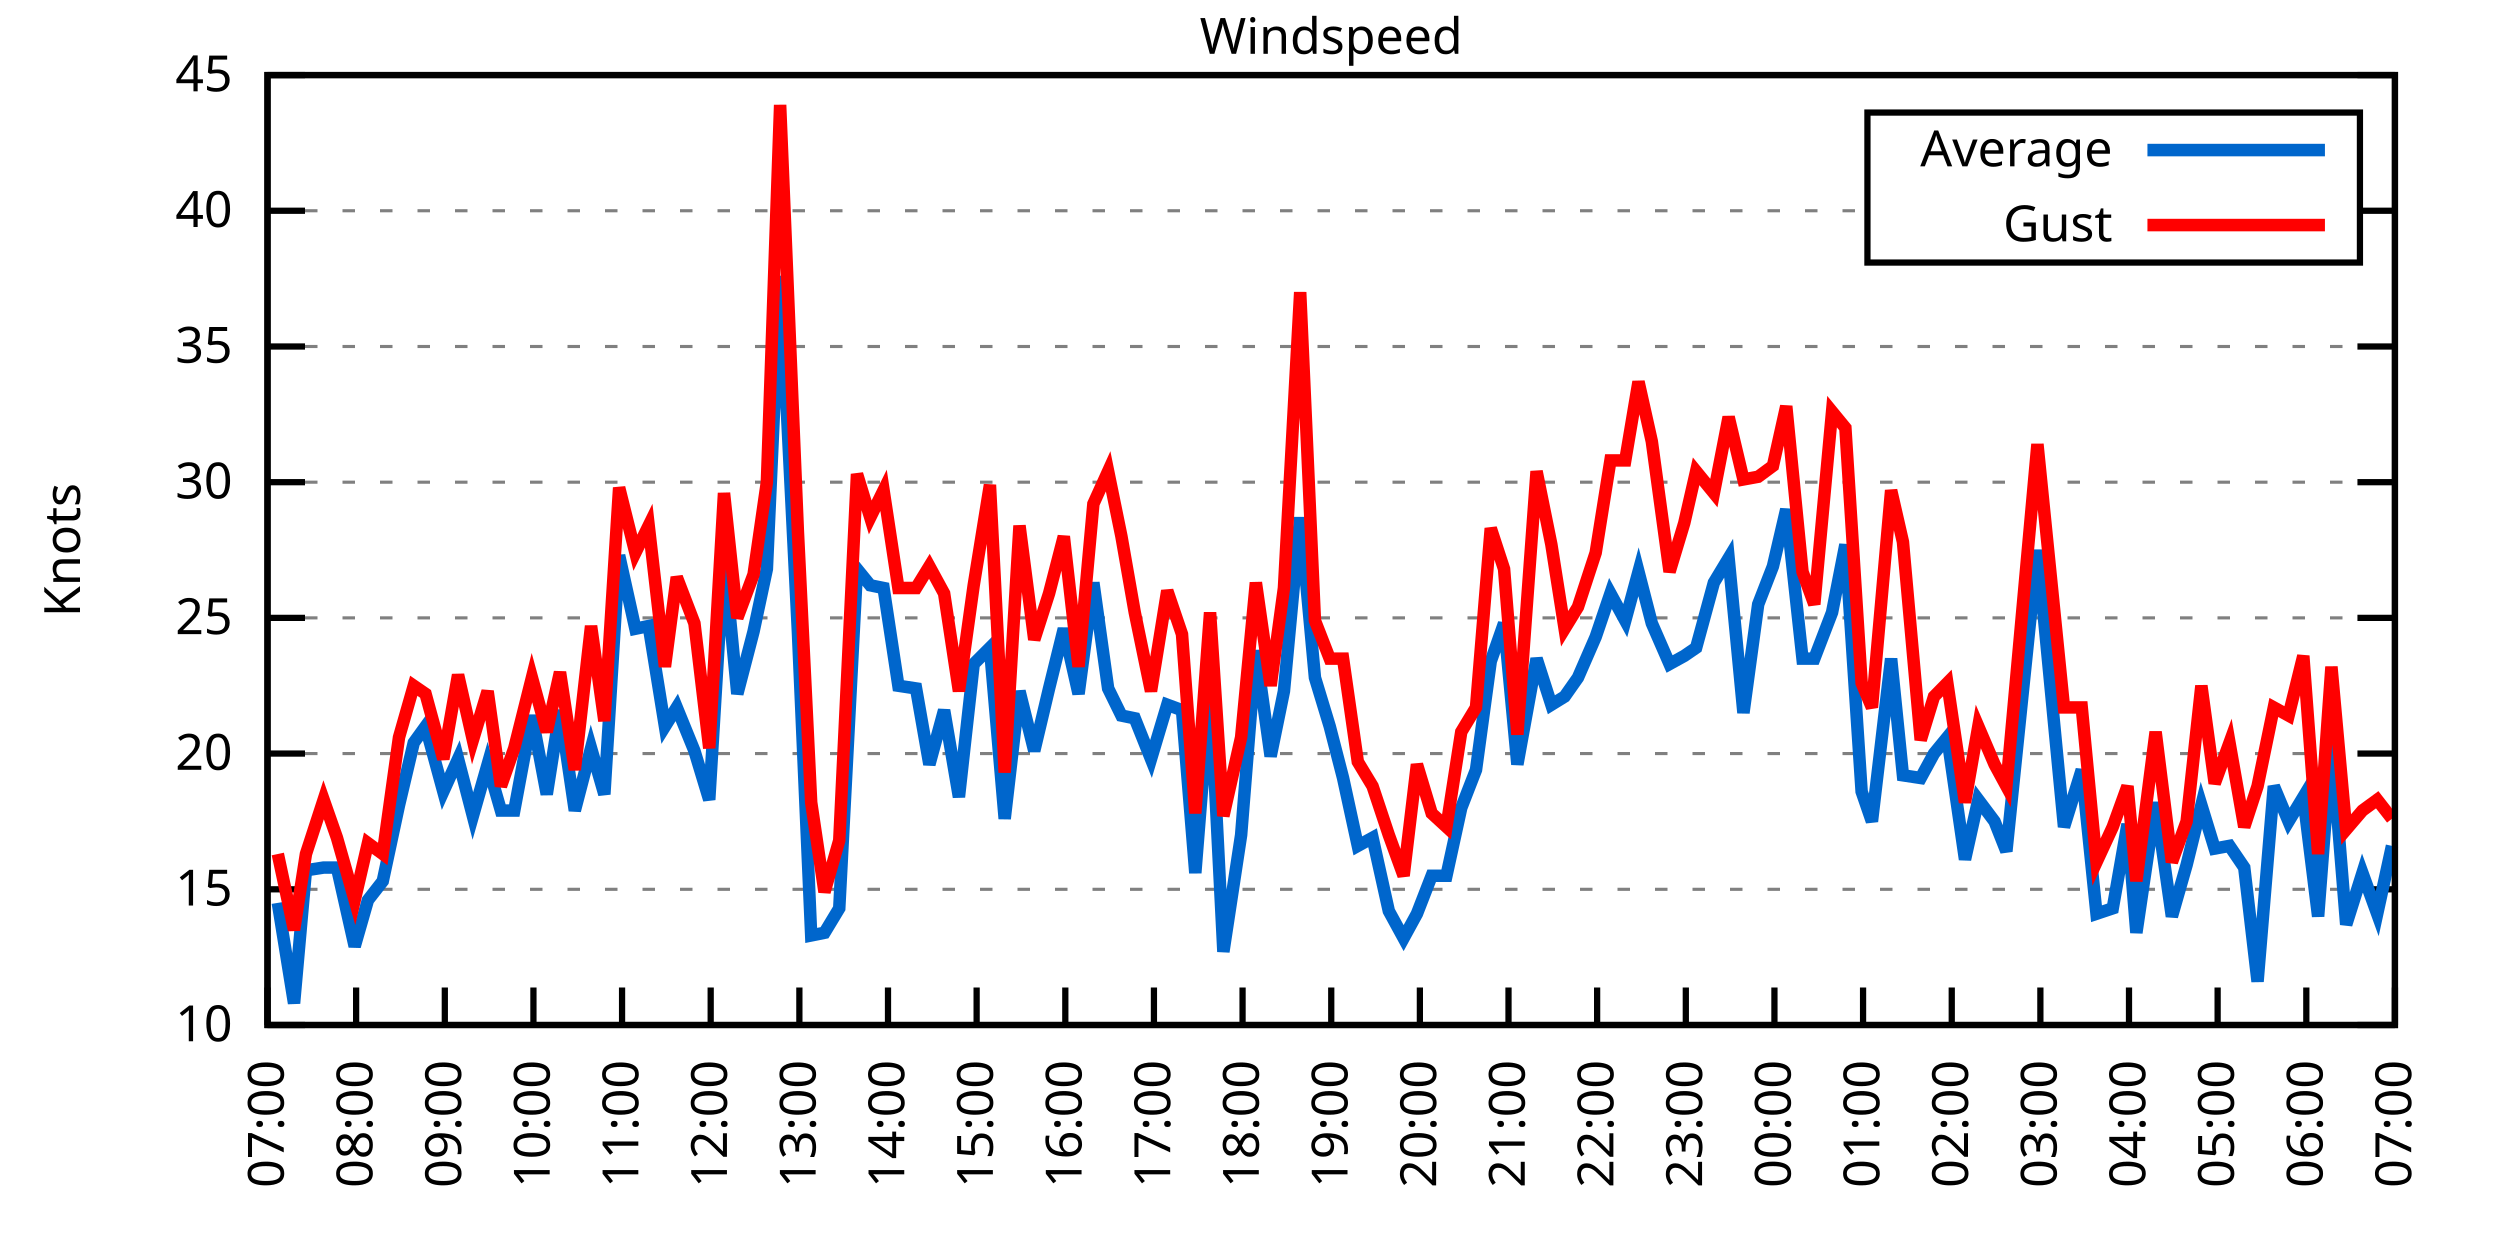
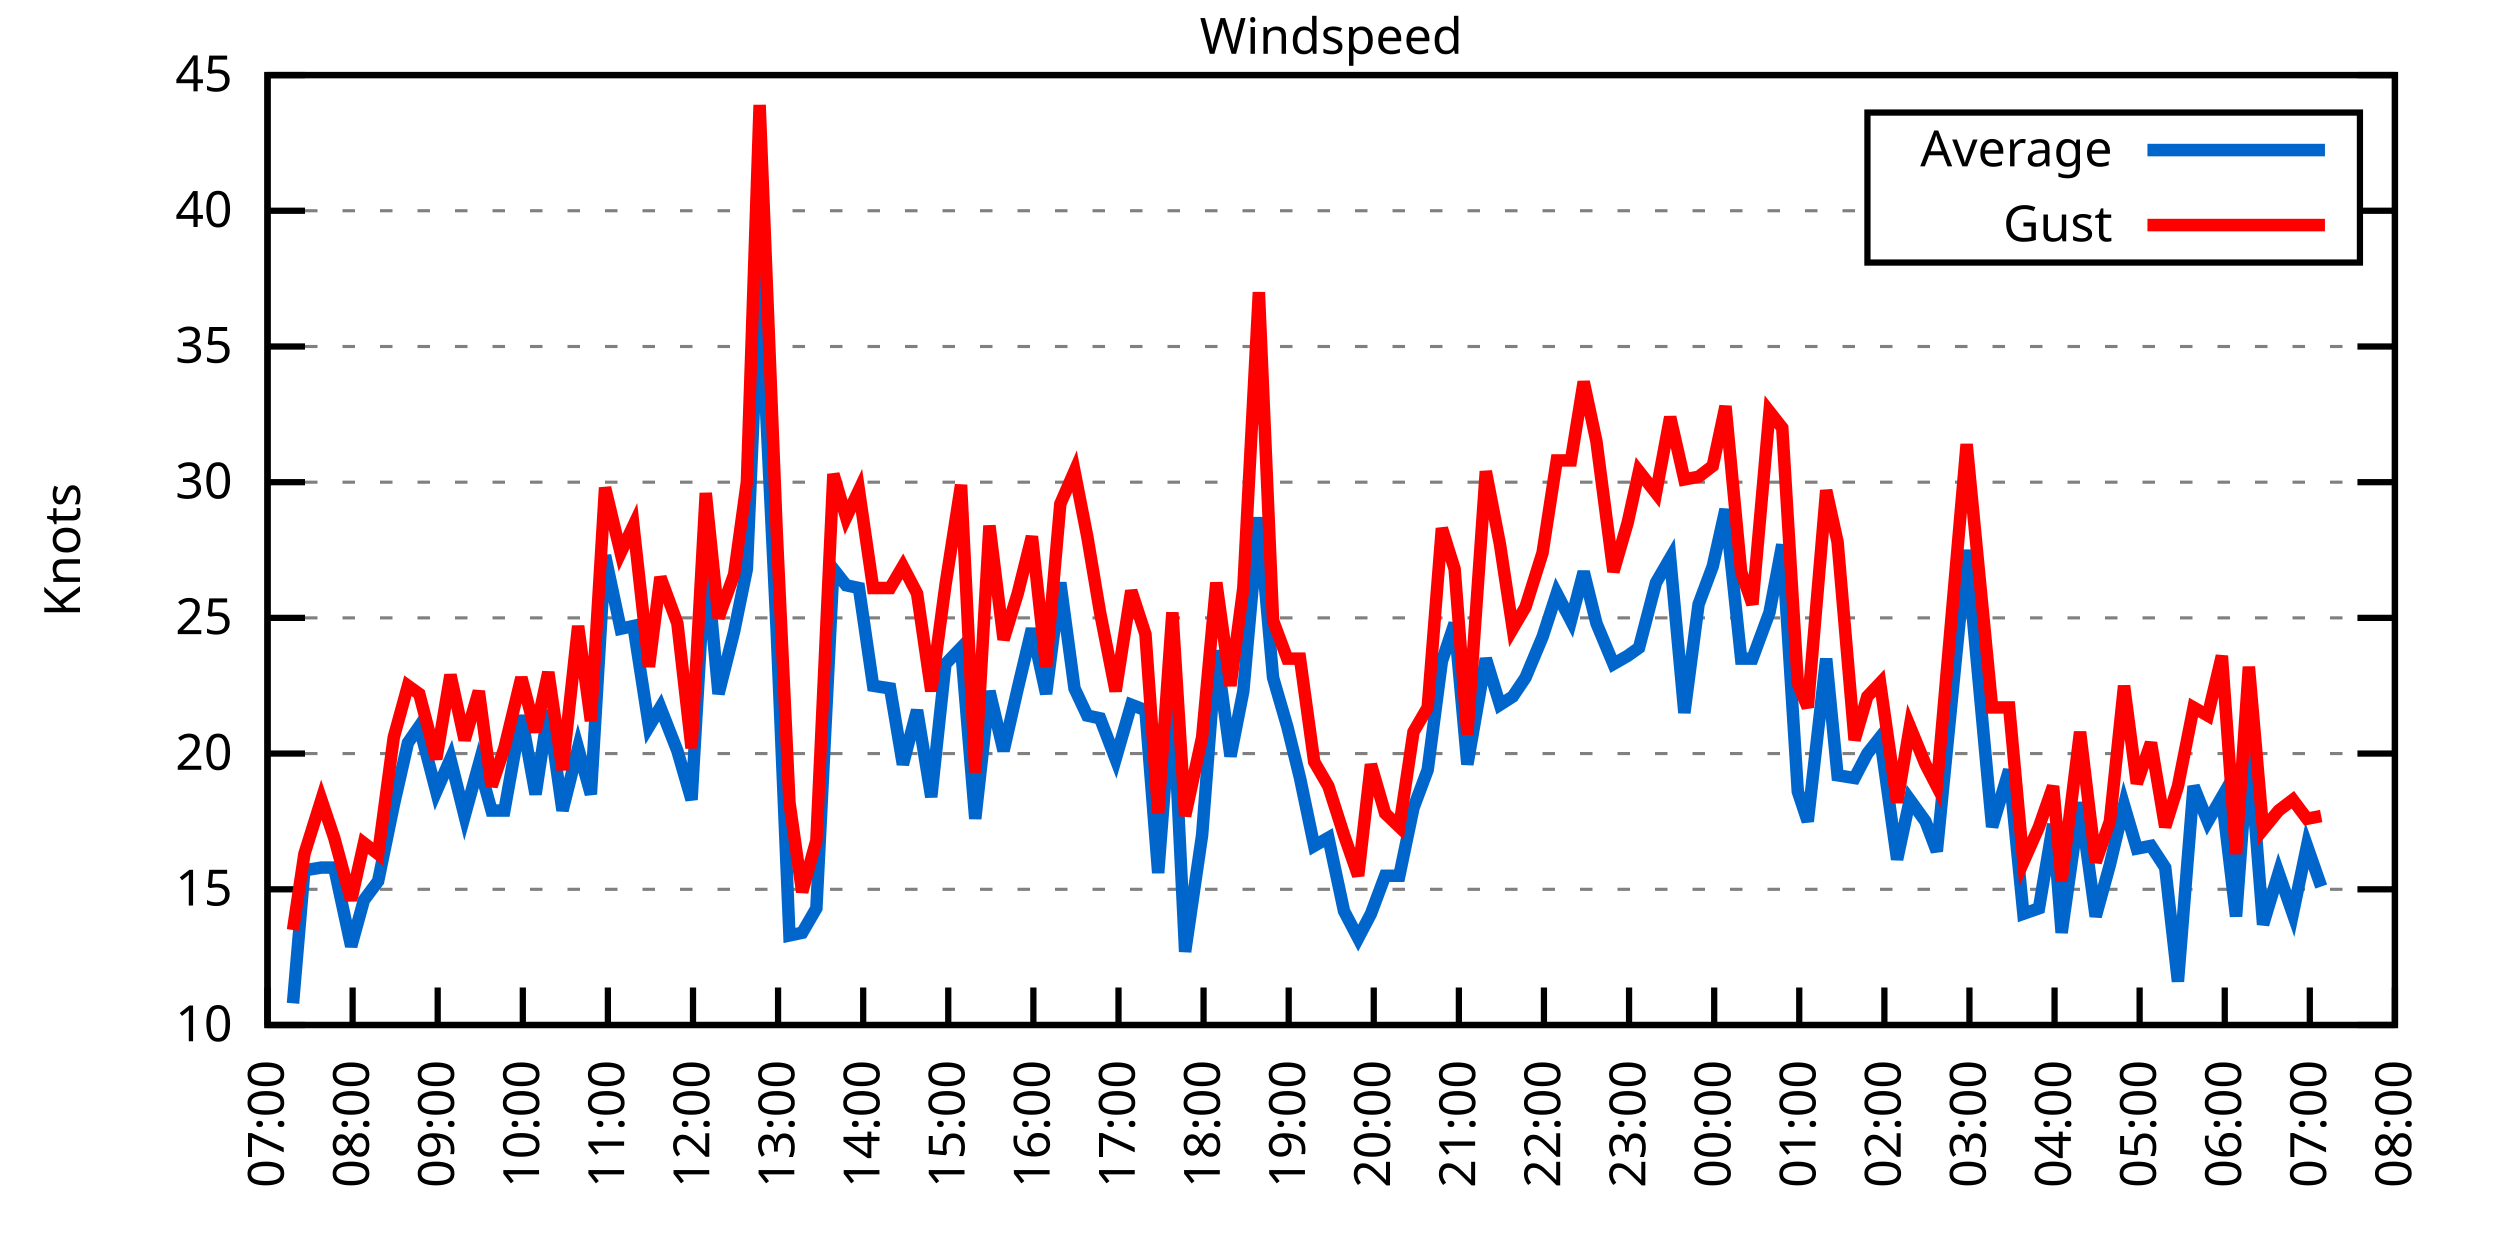
<svg xmlns="http://www.w3.org/2000/svg" xmlns:xlink="http://www.w3.org/1999/xlink" width="400" height="200" viewBox="0 0 400 200">
  <g id="gnuplot_canvas">
    <rect x="0" y="0" width="400" height="200" fill="none" />
    <defs>
      <circle id="gpDot" r="0.5" stroke-width="0.5" stroke="currentColor" />
      <path id="gpPt0" stroke-width="0.333" stroke="currentColor" d="M-1,0 h2 M0,-1 v2" />
      <path id="gpPt1" stroke-width="0.333" stroke="currentColor" d="M-1,-1 L1,1 M1,-1 L-1,1" />
      <path id="gpPt2" stroke-width="0.333" stroke="currentColor" d="M-1,0 L1,0 M0,-1 L0,1 M-1,-1 L1,1 M-1,1 L1,-1" />
      <rect id="gpPt3" stroke-width="0.333" stroke="currentColor" x="-1" y="-1" width="2" height="2" />
      <rect id="gpPt4" stroke-width="0.333" stroke="currentColor" fill="currentColor" x="-1" y="-1" width="2" height="2" />
      <circle id="gpPt5" stroke-width="0.333" stroke="currentColor" cx="0" cy="0" r="1" />
      <use xlink:href="#gpPt5" id="gpPt6" fill="currentColor" stroke="none" />
      <path id="gpPt7" stroke-width="0.333" stroke="currentColor" d="M0,-1.33 L-1.33,0.67 L1.33,0.67 z" />
      <use xlink:href="#gpPt7" id="gpPt8" fill="currentColor" stroke="none" />
      <use xlink:href="#gpPt7" id="gpPt9" stroke="currentColor" transform="rotate(180)" />
      <use xlink:href="#gpPt9" id="gpPt10" fill="currentColor" stroke="none" />
      <use xlink:href="#gpPt3" id="gpPt11" stroke="currentColor" transform="rotate(45)" />
      <use xlink:href="#gpPt11" id="gpPt12" fill="currentColor" stroke="none" />
      <path id="gpPt13" stroke-width="0.333" stroke="currentColor" d="M0,1.330 L1.265,0.411 L0.782,-1.067 L-0.782,-1.076 L-1.265,0.411 z" />
      <use xlink:href="#gpPt13" id="gpPt14" fill="currentColor" stroke="none" />
      <filter id="textbox" filterUnits="objectBoundingBox" x="0" y="0" height="1" width="1">
        <feFlood flood-color="white" flood-opacity="1" result="bgnd" />
        <feComposite in="SourceGraphic" in2="bgnd" operator="atop" />
      </filter>
      <filter id="greybox" filterUnits="objectBoundingBox" x="0" y="0" height="1" width="1">
        <feFlood flood-color="lightgrey" flood-opacity="1" result="grey" />
        <feComposite in="SourceGraphic" in2="grey" operator="atop" />
      </filter>
    </defs>
    <g fill="none" color="white" stroke="currentColor" stroke-width="1.00" stroke-linecap="butt" stroke-linejoin="miter">
</g>
    <g fill="none" color="black" stroke="currentColor" stroke-width="1.00" stroke-linecap="butt" stroke-linejoin="miter">
      <g stroke="none" shape-rendering="crispEdges">
        <polygon fill="rgb(255, 255, 255)" points="42.80,164.00 383.18,164.00 383.18,12.02 42.80,12.02 " />
      </g>
    </g>
    <g fill="none" color="black" stroke="currentColor" stroke-width="1.00" stroke-linecap="butt" stroke-linejoin="miter">
</g>
    <g fill="none" color="black" stroke="black" stroke-width="0.50" stroke-linecap="butt" stroke-linejoin="miter">
</g>
    <g fill="none" color="gray" stroke="currentColor" stroke-width="0.50" stroke-linecap="butt" stroke-linejoin="miter">
      <path stroke="gray" stroke-dasharray="2,4" class="gridline" d="M42.80,164.00 L383.19,164.00  " />
    </g>
    <g fill="none" color="gray" stroke="gray" stroke-width="1.00" stroke-linecap="butt" stroke-linejoin="miter">
</g>
    <g fill="none" color="black" stroke="currentColor" stroke-width="1.00" stroke-linecap="butt" stroke-linejoin="miter">
      <path stroke="black" d="M42.80,164.00 L48.80,164.00 M383.19,164.00 L377.19,164.00  " />
      <g transform="translate(37.20,166.60)" stroke="none" fill="black" font-family="Sans" font-size="8.00" text-anchor="end">
        <text>
          <tspan font-family="Sans"> 10</tspan>
        </text>
      </g>
    </g>
    <g fill="none" color="black" stroke="currentColor" stroke-width="1.00" stroke-linecap="butt" stroke-linejoin="miter">
</g>
    <g fill="none" color="black" stroke="black" stroke-width="0.50" stroke-linecap="butt" stroke-linejoin="miter">
</g>
    <g fill="none" color="gray" stroke="currentColor" stroke-width="0.50" stroke-linecap="butt" stroke-linejoin="miter">
      <path stroke="gray" stroke-dasharray="2,4" class="gridline" d="M42.80,142.29 L383.19,142.29  " />
    </g>
    <g fill="none" color="gray" stroke="gray" stroke-width="1.00" stroke-linecap="butt" stroke-linejoin="miter">
</g>
    <g fill="none" color="black" stroke="currentColor" stroke-width="1.00" stroke-linecap="butt" stroke-linejoin="miter">
      <path stroke="black" d="M42.80,142.29 L48.80,142.29 M383.19,142.29 L377.19,142.29  " />
      <g transform="translate(37.20,144.89)" stroke="none" fill="black" font-family="Sans" font-size="8.00" text-anchor="end">
        <text>
          <tspan font-family="Sans"> 15</tspan>
        </text>
      </g>
    </g>
    <g fill="none" color="black" stroke="currentColor" stroke-width="1.00" stroke-linecap="butt" stroke-linejoin="miter">
</g>
    <g fill="none" color="black" stroke="black" stroke-width="0.50" stroke-linecap="butt" stroke-linejoin="miter">
</g>
    <g fill="none" color="gray" stroke="currentColor" stroke-width="0.50" stroke-linecap="butt" stroke-linejoin="miter">
      <path stroke="gray" stroke-dasharray="2,4" class="gridline" d="M42.80,120.57 L383.19,120.57  " />
    </g>
    <g fill="none" color="gray" stroke="gray" stroke-width="1.00" stroke-linecap="butt" stroke-linejoin="miter">
</g>
    <g fill="none" color="black" stroke="currentColor" stroke-width="1.00" stroke-linecap="butt" stroke-linejoin="miter">
      <path stroke="black" d="M42.80,120.57 L48.80,120.57 M383.19,120.57 L377.19,120.57  " />
      <g transform="translate(37.20,123.17)" stroke="none" fill="black" font-family="Sans" font-size="8.00" text-anchor="end">
        <text>
          <tspan font-family="Sans"> 20</tspan>
        </text>
      </g>
    </g>
    <g fill="none" color="black" stroke="currentColor" stroke-width="1.00" stroke-linecap="butt" stroke-linejoin="miter">
</g>
    <g fill="none" color="black" stroke="black" stroke-width="0.50" stroke-linecap="butt" stroke-linejoin="miter">
</g>
    <g fill="none" color="gray" stroke="currentColor" stroke-width="0.50" stroke-linecap="butt" stroke-linejoin="miter">
      <path stroke="gray" stroke-dasharray="2,4" class="gridline" d="M42.80,98.86 L383.19,98.86  " />
    </g>
    <g fill="none" color="gray" stroke="gray" stroke-width="1.00" stroke-linecap="butt" stroke-linejoin="miter">
</g>
    <g fill="none" color="black" stroke="currentColor" stroke-width="1.00" stroke-linecap="butt" stroke-linejoin="miter">
      <path stroke="black" d="M42.80,98.86 L48.80,98.86 M383.19,98.86 L377.19,98.86  " />
      <g transform="translate(37.20,101.46)" stroke="none" fill="black" font-family="Sans" font-size="8.00" text-anchor="end">
        <text>
          <tspan font-family="Sans"> 25</tspan>
        </text>
      </g>
    </g>
    <g fill="none" color="black" stroke="currentColor" stroke-width="1.00" stroke-linecap="butt" stroke-linejoin="miter">
</g>
    <g fill="none" color="black" stroke="black" stroke-width="0.50" stroke-linecap="butt" stroke-linejoin="miter">
</g>
    <g fill="none" color="gray" stroke="currentColor" stroke-width="0.50" stroke-linecap="butt" stroke-linejoin="miter">
      <path stroke="gray" stroke-dasharray="2,4" class="gridline" d="M42.80,77.15 L383.19,77.15  " />
    </g>
    <g fill="none" color="gray" stroke="gray" stroke-width="1.00" stroke-linecap="butt" stroke-linejoin="miter">
</g>
    <g fill="none" color="black" stroke="currentColor" stroke-width="1.00" stroke-linecap="butt" stroke-linejoin="miter">
      <path stroke="black" d="M42.80,77.15 L48.80,77.15 M383.19,77.15 L377.19,77.15  " />
      <g transform="translate(37.20,79.75)" stroke="none" fill="black" font-family="Sans" font-size="8.00" text-anchor="end">
        <text>
          <tspan font-family="Sans"> 30</tspan>
        </text>
      </g>
    </g>
    <g fill="none" color="black" stroke="currentColor" stroke-width="1.00" stroke-linecap="butt" stroke-linejoin="miter">
</g>
    <g fill="none" color="black" stroke="black" stroke-width="0.50" stroke-linecap="butt" stroke-linejoin="miter">
</g>
    <g fill="none" color="gray" stroke="currentColor" stroke-width="0.50" stroke-linecap="butt" stroke-linejoin="miter">
      <path stroke="gray" stroke-dasharray="2,4" class="gridline" d="M42.80,55.44 L383.19,55.44  " />
    </g>
    <g fill="none" color="gray" stroke="gray" stroke-width="1.00" stroke-linecap="butt" stroke-linejoin="miter">
</g>
    <g fill="none" color="black" stroke="currentColor" stroke-width="1.00" stroke-linecap="butt" stroke-linejoin="miter">
      <path stroke="black" d="M42.80,55.44 L48.80,55.44 M383.19,55.44 L377.19,55.44  " />
      <g transform="translate(37.20,58.04)" stroke="none" fill="black" font-family="Sans" font-size="8.00" text-anchor="end">
        <text>
          <tspan font-family="Sans"> 35</tspan>
        </text>
      </g>
    </g>
    <g fill="none" color="black" stroke="currentColor" stroke-width="1.00" stroke-linecap="butt" stroke-linejoin="miter">
</g>
    <g fill="none" color="black" stroke="black" stroke-width="0.50" stroke-linecap="butt" stroke-linejoin="miter">
</g>
    <g fill="none" color="gray" stroke="currentColor" stroke-width="0.50" stroke-linecap="butt" stroke-linejoin="miter">
      <path stroke="gray" stroke-dasharray="2,4" class="gridline" d="M42.80,33.72 L298.79,33.72 M377.59,33.72 L383.19,33.72  " />
    </g>
    <g fill="none" color="gray" stroke="gray" stroke-width="1.00" stroke-linecap="butt" stroke-linejoin="miter">
</g>
    <g fill="none" color="black" stroke="currentColor" stroke-width="1.00" stroke-linecap="butt" stroke-linejoin="miter">
      <path stroke="black" d="M42.80,33.72 L48.80,33.72 M383.19,33.72 L377.19,33.72  " />
      <g transform="translate(37.20,36.32)" stroke="none" fill="black" font-family="Sans" font-size="8.00" text-anchor="end">
        <text>
          <tspan font-family="Sans"> 40</tspan>
        </text>
      </g>
    </g>
    <g fill="none" color="black" stroke="currentColor" stroke-width="1.00" stroke-linecap="butt" stroke-linejoin="miter">
</g>
    <g fill="none" color="black" stroke="black" stroke-width="0.50" stroke-linecap="butt" stroke-linejoin="miter">
</g>
    <g fill="none" color="gray" stroke="currentColor" stroke-width="0.50" stroke-linecap="butt" stroke-linejoin="miter">
      <path stroke="gray" stroke-dasharray="2,4" class="gridline" d="M42.80,12.01 L383.19,12.01  " />
    </g>
    <g fill="none" color="gray" stroke="gray" stroke-width="1.00" stroke-linecap="butt" stroke-linejoin="miter">
</g>
    <g fill="none" color="black" stroke="currentColor" stroke-width="1.00" stroke-linecap="butt" stroke-linejoin="miter">
      <path stroke="black" d="M42.80,12.01 L48.80,12.01 M383.19,12.01 L377.19,12.01  " />
      <g transform="translate(37.20,14.61)" stroke="none" fill="black" font-family="Sans" font-size="8.00" text-anchor="end">
        <text>
          <tspan font-family="Sans"> 45</tspan>
        </text>
      </g>
    </g>
    <g fill="none" color="black" stroke="currentColor" stroke-width="1.00" stroke-linecap="butt" stroke-linejoin="miter">
      <path stroke="black" d="M42.80,164.00 L42.80,158.00  " />
      <g transform="translate(45.40,169.60) rotate(270.00)" stroke="none" fill="black" font-family="Sans" font-size="8.00" text-anchor="end">
        <text>
          <tspan font-family="Sans">07:00</tspan>
        </text>
      </g>
    </g>
    <g fill="none" color="black" stroke="currentColor" stroke-width="1.00" stroke-linecap="butt" stroke-linejoin="miter">
-       <path stroke="black" d="M56.98,164.00 L56.98,158.00  " />
-       <g transform="translate(59.58,169.60) rotate(270.00)" stroke="none" fill="black" font-family="Sans" font-size="8.00" text-anchor="end">
+       <path stroke="black" d="M56.42,164.00 L56.42,158.00  " />
+       <g transform="translate(59.02,169.60) rotate(270.00)" stroke="none" fill="black" font-family="Sans" font-size="8.00" text-anchor="end">
        <text>
          <tspan font-family="Sans">08:00</tspan>
        </text>
      </g>
    </g>
    <g fill="none" color="black" stroke="currentColor" stroke-width="1.00" stroke-linecap="butt" stroke-linejoin="miter">
-       <path stroke="black" d="M71.17,164.00 L71.17,158.00  " />
-       <g transform="translate(73.77,169.60) rotate(270.00)" stroke="none" fill="black" font-family="Sans" font-size="8.00" text-anchor="end">
+       <path stroke="black" d="M70.03,164.00 L70.03,158.00  " />
+       <g transform="translate(72.63,169.60) rotate(270.00)" stroke="none" fill="black" font-family="Sans" font-size="8.00" text-anchor="end">
        <text>
          <tspan font-family="Sans">09:00</tspan>
        </text>
      </g>
    </g>
    <g fill="none" color="black" stroke="currentColor" stroke-width="1.00" stroke-linecap="butt" stroke-linejoin="miter">
-       <path stroke="black" d="M85.35,164.00 L85.35,158.00  " />
-       <g transform="translate(87.95,169.60) rotate(270.00)" stroke="none" fill="black" font-family="Sans" font-size="8.00" text-anchor="end">
+       <path stroke="black" d="M83.65,164.00 L83.65,158.00  " />
+       <g transform="translate(86.25,169.60) rotate(270.00)" stroke="none" fill="black" font-family="Sans" font-size="8.00" text-anchor="end">
        <text>
          <tspan font-family="Sans">10:00</tspan>
        </text>
      </g>
    </g>
    <g fill="none" color="black" stroke="currentColor" stroke-width="1.00" stroke-linecap="butt" stroke-linejoin="miter">
-       <path stroke="black" d="M99.53,164.00 L99.53,158.00  " />
-       <g transform="translate(102.13,169.60) rotate(270.00)" stroke="none" fill="black" font-family="Sans" font-size="8.00" text-anchor="end">
+       <path stroke="black" d="M97.26,164.00 L97.26,158.00  " />
+       <g transform="translate(99.86,169.60) rotate(270.00)" stroke="none" fill="black" font-family="Sans" font-size="8.00" text-anchor="end">
        <text>
          <tspan font-family="Sans">11:00</tspan>
        </text>
      </g>
    </g>
    <g fill="none" color="black" stroke="currentColor" stroke-width="1.00" stroke-linecap="butt" stroke-linejoin="miter">
-       <path stroke="black" d="M113.71,164.00 L113.71,158.00  " />
-       <g transform="translate(116.31,169.60) rotate(270.00)" stroke="none" fill="black" font-family="Sans" font-size="8.00" text-anchor="end">
+       <path stroke="black" d="M110.88,164.00 L110.88,158.00  " />
+       <g transform="translate(113.48,169.60) rotate(270.00)" stroke="none" fill="black" font-family="Sans" font-size="8.00" text-anchor="end">
        <text>
          <tspan font-family="Sans">12:00</tspan>
        </text>
      </g>
    </g>
    <g fill="none" color="black" stroke="currentColor" stroke-width="1.00" stroke-linecap="butt" stroke-linejoin="miter">
-       <path stroke="black" d="M127.90,164.00 L127.90,158.00  " />
-       <g transform="translate(130.50,169.60) rotate(270.00)" stroke="none" fill="black" font-family="Sans" font-size="8.00" text-anchor="end">
+       <path stroke="black" d="M124.49,164.00 L124.49,158.00  " />
+       <g transform="translate(127.09,169.60) rotate(270.00)" stroke="none" fill="black" font-family="Sans" font-size="8.00" text-anchor="end">
        <text>
          <tspan font-family="Sans">13:00</tspan>
        </text>
      </g>
    </g>
    <g fill="none" color="black" stroke="currentColor" stroke-width="1.00" stroke-linecap="butt" stroke-linejoin="miter">
-       <path stroke="black" d="M142.08,164.00 L142.08,158.00  " />
-       <g transform="translate(144.68,169.60) rotate(270.00)" stroke="none" fill="black" font-family="Sans" font-size="8.00" text-anchor="end">
+       <path stroke="black" d="M138.11,164.00 L138.11,158.00  " />
+       <g transform="translate(140.71,169.60) rotate(270.00)" stroke="none" fill="black" font-family="Sans" font-size="8.00" text-anchor="end">
        <text>
          <tspan font-family="Sans">14:00</tspan>
        </text>
      </g>
    </g>
    <g fill="none" color="black" stroke="currentColor" stroke-width="1.00" stroke-linecap="butt" stroke-linejoin="miter">
-       <path stroke="black" d="M156.26,164.00 L156.26,158.00  " />
-       <g transform="translate(158.86,169.60) rotate(270.00)" stroke="none" fill="black" font-family="Sans" font-size="8.00" text-anchor="end">
+       <path stroke="black" d="M151.72,164.00 L151.72,158.00  " />
+       <g transform="translate(154.32,169.60) rotate(270.00)" stroke="none" fill="black" font-family="Sans" font-size="8.00" text-anchor="end">
        <text>
          <tspan font-family="Sans">15:00</tspan>
        </text>
      </g>
    </g>
    <g fill="none" color="black" stroke="currentColor" stroke-width="1.00" stroke-linecap="butt" stroke-linejoin="miter">
-       <path stroke="black" d="M170.45,164.00 L170.45,158.00  " />
-       <g transform="translate(173.05,169.60) rotate(270.00)" stroke="none" fill="black" font-family="Sans" font-size="8.00" text-anchor="end">
+       <path stroke="black" d="M165.34,164.00 L165.34,158.00  " />
+       <g transform="translate(167.94,169.60) rotate(270.00)" stroke="none" fill="black" font-family="Sans" font-size="8.00" text-anchor="end">
        <text>
          <tspan font-family="Sans">16:00</tspan>
        </text>
      </g>
    </g>
    <g fill="none" color="black" stroke="currentColor" stroke-width="1.00" stroke-linecap="butt" stroke-linejoin="miter">
-       <path stroke="black" d="M184.63,164.00 L184.63,158.00  " />
-       <g transform="translate(187.23,169.60) rotate(270.00)" stroke="none" fill="black" font-family="Sans" font-size="8.00" text-anchor="end">
+       <path stroke="black" d="M178.96,164.00 L178.96,158.00  " />
+       <g transform="translate(181.56,169.60) rotate(270.00)" stroke="none" fill="black" font-family="Sans" font-size="8.00" text-anchor="end">
        <text>
          <tspan font-family="Sans">17:00</tspan>
        </text>
      </g>
    </g>
    <g fill="none" color="black" stroke="currentColor" stroke-width="1.00" stroke-linecap="butt" stroke-linejoin="miter">
-       <path stroke="black" d="M198.81,164.00 L198.81,158.00  " />
-       <g transform="translate(201.41,169.60) rotate(270.00)" stroke="none" fill="black" font-family="Sans" font-size="8.00" text-anchor="end">
+       <path stroke="black" d="M192.57,164.00 L192.57,158.00  " />
+       <g transform="translate(195.17,169.60) rotate(270.00)" stroke="none" fill="black" font-family="Sans" font-size="8.00" text-anchor="end">
        <text>
          <tspan font-family="Sans">18:00</tspan>
        </text>
      </g>
    </g>
    <g fill="none" color="black" stroke="currentColor" stroke-width="1.00" stroke-linecap="butt" stroke-linejoin="miter">
-       <path stroke="black" d="M213.00,164.00 L213.00,158.00  " />
-       <g transform="translate(215.60,169.60) rotate(270.00)" stroke="none" fill="black" font-family="Sans" font-size="8.00" text-anchor="end">
+       <path stroke="black" d="M206.19,164.00 L206.19,158.00  " />
+       <g transform="translate(208.79,169.60) rotate(270.00)" stroke="none" fill="black" font-family="Sans" font-size="8.00" text-anchor="end">
        <text>
          <tspan font-family="Sans">19:00</tspan>
        </text>
      </g>
    </g>
    <g fill="none" color="black" stroke="currentColor" stroke-width="1.00" stroke-linecap="butt" stroke-linejoin="miter">
-       <path stroke="black" d="M227.18,164.00 L227.18,158.00  " />
-       <g transform="translate(229.78,169.60) rotate(270.00)" stroke="none" fill="black" font-family="Sans" font-size="8.00" text-anchor="end">
+       <path stroke="black" d="M219.80,164.00 L219.80,158.00  " />
+       <g transform="translate(222.40,169.60) rotate(270.00)" stroke="none" fill="black" font-family="Sans" font-size="8.00" text-anchor="end">
        <text>
          <tspan font-family="Sans">20:00</tspan>
        </text>
      </g>
    </g>
    <g fill="none" color="black" stroke="currentColor" stroke-width="1.00" stroke-linecap="butt" stroke-linejoin="miter">
-       <path stroke="black" d="M241.36,164.00 L241.36,158.00  " />
-       <g transform="translate(243.96,169.60) rotate(270.00)" stroke="none" fill="black" font-family="Sans" font-size="8.00" text-anchor="end">
+       <path stroke="black" d="M233.42,164.00 L233.42,158.00  " />
+       <g transform="translate(236.02,169.60) rotate(270.00)" stroke="none" fill="black" font-family="Sans" font-size="8.00" text-anchor="end">
        <text>
          <tspan font-family="Sans">21:00</tspan>
        </text>
      </g>
    </g>
    <g fill="none" color="black" stroke="currentColor" stroke-width="1.00" stroke-linecap="butt" stroke-linejoin="miter">
-       <path stroke="black" d="M255.54,164.00 L255.54,158.00  " />
-       <g transform="translate(258.14,169.60) rotate(270.00)" stroke="none" fill="black" font-family="Sans" font-size="8.00" text-anchor="end">
+       <path stroke="black" d="M247.03,164.00 L247.03,158.00  " />
+       <g transform="translate(249.63,169.60) rotate(270.00)" stroke="none" fill="black" font-family="Sans" font-size="8.00" text-anchor="end">
        <text>
          <tspan font-family="Sans">22:00</tspan>
        </text>
      </g>
    </g>
    <g fill="none" color="black" stroke="currentColor" stroke-width="1.00" stroke-linecap="butt" stroke-linejoin="miter">
-       <path stroke="black" d="M269.73,164.00 L269.73,158.00  " />
-       <g transform="translate(272.33,169.60) rotate(270.00)" stroke="none" fill="black" font-family="Sans" font-size="8.00" text-anchor="end">
+       <path stroke="black" d="M260.65,164.00 L260.65,158.00  " />
+       <g transform="translate(263.25,169.60) rotate(270.00)" stroke="none" fill="black" font-family="Sans" font-size="8.00" text-anchor="end">
        <text>
          <tspan font-family="Sans">23:00</tspan>
        </text>
      </g>
    </g>
    <g fill="none" color="black" stroke="currentColor" stroke-width="1.00" stroke-linecap="butt" stroke-linejoin="miter">
-       <path stroke="black" d="M283.91,164.00 L283.91,158.00  " />
-       <g transform="translate(286.51,169.60) rotate(270.00)" stroke="none" fill="black" font-family="Sans" font-size="8.00" text-anchor="end">
+       <path stroke="black" d="M274.27,164.00 L274.27,158.00  " />
+       <g transform="translate(276.87,169.60) rotate(270.00)" stroke="none" fill="black" font-family="Sans" font-size="8.00" text-anchor="end">
        <text>
          <tspan font-family="Sans">00:00</tspan>
        </text>
      </g>
    </g>
    <g fill="none" color="black" stroke="currentColor" stroke-width="1.00" stroke-linecap="butt" stroke-linejoin="miter">
-       <path stroke="black" d="M298.09,164.00 L298.09,158.00  " />
-       <g transform="translate(300.69,169.60) rotate(270.00)" stroke="none" fill="black" font-family="Sans" font-size="8.00" text-anchor="end">
+       <path stroke="black" d="M287.88,164.00 L287.88,158.00  " />
+       <g transform="translate(290.48,169.60) rotate(270.00)" stroke="none" fill="black" font-family="Sans" font-size="8.00" text-anchor="end">
        <text>
          <tspan font-family="Sans">01:00</tspan>
        </text>
      </g>
    </g>
    <g fill="none" color="black" stroke="currentColor" stroke-width="1.00" stroke-linecap="butt" stroke-linejoin="miter">
-       <path stroke="black" d="M312.28,164.00 L312.28,158.00  " />
-       <g transform="translate(314.88,169.60) rotate(270.00)" stroke="none" fill="black" font-family="Sans" font-size="8.00" text-anchor="end">
+       <path stroke="black" d="M301.50,164.00 L301.50,158.00  " />
+       <g transform="translate(304.10,169.60) rotate(270.00)" stroke="none" fill="black" font-family="Sans" font-size="8.00" text-anchor="end">
        <text>
          <tspan font-family="Sans">02:00</tspan>
        </text>
      </g>
    </g>
    <g fill="none" color="black" stroke="currentColor" stroke-width="1.00" stroke-linecap="butt" stroke-linejoin="miter">
-       <path stroke="black" d="M326.46,164.00 L326.46,158.00  " />
-       <g transform="translate(329.06,169.60) rotate(270.00)" stroke="none" fill="black" font-family="Sans" font-size="8.00" text-anchor="end">
+       <path stroke="black" d="M315.11,164.00 L315.11,158.00  " />
+       <g transform="translate(317.71,169.60) rotate(270.00)" stroke="none" fill="black" font-family="Sans" font-size="8.00" text-anchor="end">
        <text>
          <tspan font-family="Sans">03:00</tspan>
        </text>
      </g>
    </g>
    <g fill="none" color="black" stroke="currentColor" stroke-width="1.00" stroke-linecap="butt" stroke-linejoin="miter">
-       <path stroke="black" d="M340.64,164.00 L340.64,158.00  " />
-       <g transform="translate(343.24,169.60) rotate(270.00)" stroke="none" fill="black" font-family="Sans" font-size="8.00" text-anchor="end">
+       <path stroke="black" d="M328.73,164.00 L328.73,158.00  " />
+       <g transform="translate(331.33,169.60) rotate(270.00)" stroke="none" fill="black" font-family="Sans" font-size="8.00" text-anchor="end">
        <text>
          <tspan font-family="Sans">04:00</tspan>
        </text>
      </g>
    </g>
    <g fill="none" color="black" stroke="currentColor" stroke-width="1.00" stroke-linecap="butt" stroke-linejoin="miter">
-       <path stroke="black" d="M354.82,164.00 L354.82,158.00  " />
-       <g transform="translate(357.42,169.60) rotate(270.00)" stroke="none" fill="black" font-family="Sans" font-size="8.00" text-anchor="end">
+       <path stroke="black" d="M342.34,164.00 L342.34,158.00  " />
+       <g transform="translate(344.94,169.60) rotate(270.00)" stroke="none" fill="black" font-family="Sans" font-size="8.00" text-anchor="end">
        <text>
          <tspan font-family="Sans">05:00</tspan>
        </text>
      </g>
    </g>
    <g fill="none" color="black" stroke="currentColor" stroke-width="1.00" stroke-linecap="butt" stroke-linejoin="miter">
-       <path stroke="black" d="M369.01,164.00 L369.01,158.00  " />
-       <g transform="translate(371.61,169.60) rotate(270.00)" stroke="none" fill="black" font-family="Sans" font-size="8.00" text-anchor="end">
+       <path stroke="black" d="M355.96,164.00 L355.96,158.00  " />
+       <g transform="translate(358.56,169.60) rotate(270.00)" stroke="none" fill="black" font-family="Sans" font-size="8.00" text-anchor="end">
        <text>
          <tspan font-family="Sans">06:00</tspan>
+         </text>
+       </g>
+     </g>
+     <g fill="none" color="black" stroke="currentColor" stroke-width="1.00" stroke-linecap="butt" stroke-linejoin="miter">
+       <path stroke="black" d="M369.57,164.00 L369.57,158.00  " />
+       <g transform="translate(372.17,169.60) rotate(270.00)" stroke="none" fill="black" font-family="Sans" font-size="8.00" text-anchor="end">
+         <text>
+           <tspan font-family="Sans">07:00</tspan>
        </text>
      </g>
    </g>
    <g fill="none" color="black" stroke="currentColor" stroke-width="1.00" stroke-linecap="butt" stroke-linejoin="miter">
      <path stroke="black" d="M383.19,164.00 L383.19,158.00  " />
      <g transform="translate(385.79,169.60) rotate(270.00)" stroke="none" fill="black" font-family="Sans" font-size="8.00" text-anchor="end">
        <text>
-           <tspan font-family="Sans">07:00</tspan>
+           <tspan font-family="Sans">08:00</tspan>
        </text>
      </g>
    </g>
    <g fill="none" color="black" stroke="currentColor" stroke-width="1.00" stroke-linecap="butt" stroke-linejoin="miter">
</g>
    <g fill="none" color="black" stroke="currentColor" stroke-width="1.00" stroke-linecap="butt" stroke-linejoin="miter">
      <path stroke="black" d="M42.80,12.01 L42.80,164.00 L383.19,164.00 L383.19,12.01 L42.80,12.01 Z  " />
    </g>
    <g fill="none" color="black" stroke="currentColor" stroke-width="1.00" stroke-linecap="butt" stroke-linejoin="miter">
</g>
    <g fill="none" color="black" stroke="currentColor" stroke-width="1.00" stroke-linecap="butt" stroke-linejoin="miter">
      <path stroke="black" d="M298.79,42.01 L298.79,18.01 L377.59,18.01 L377.59,42.01 L298.79,42.01 Z  " />
    </g>
    <g id="Windspeed_plot_1">
      <g fill="none" color="white" stroke="black" stroke-width="2.00" stroke-linecap="butt" stroke-linejoin="miter">
</g>
      <g fill="none" color="black" stroke="currentColor" stroke-width="2.00" stroke-linecap="butt" stroke-linejoin="miter">
        <g transform="translate(337.99,26.61)" stroke="none" fill="black" font-family="Sans" font-size="8.00" text-anchor="end">
          <text>
            <tspan font-family="Sans">Average</tspan>
          </text>
        </g>
      </g>
      <g fill="none" color="black" stroke="currentColor" stroke-width="2.00" stroke-linecap="butt" stroke-linejoin="miter">
-         <path stroke="rgb(  0, 102, 204)" d="M343.59,24.01 L371.99,24.01 M44.45,144.46 L47.05,160.53 L48.95,139.25 L51.78,138.81 L53.91,138.81 L56.75,151.41   L58.87,144.02 L61.24,140.98 L63.84,128.83 L66.20,118.84 L68.09,116.23 L70.93,126.65 L73.29,121.44 L75.66,130.56   L78.02,122.31 L80.15,129.69 L82.28,129.69 L85.11,114.49 L87.48,127.09 L89.60,113.63 L91.97,129.69 L94.57,119.71   L96.70,127.09 L99.06,88.87 L101.66,100.60 L103.79,100.16 L106.39,116.23 L108.28,113.19 L111.11,120.14 L113.48,127.96   L115.84,88.87 L117.97,111.02 L120.57,101.03 L122.70,91.04 L124.82,44.15 L127.66,101.03 L129.79,149.67 L131.92,149.24   L134.28,145.33 L137.12,91.04 L139.24,93.65 L141.37,94.08 L143.74,109.72 L146.57,110.15 L148.70,122.31 L151.06,113.63   L153.43,127.52 L155.79,106.24 L158.39,103.64 L160.75,131.00 L163.12,110.59 L165.48,120.14 L167.85,110.15 L170.21,100.60   L172.57,111.02 L174.94,93.22 L177.30,110.15 L179.43,114.49 L181.56,114.93 L184.16,121.44 L186.76,112.76 L189.12,113.63   L191.25,139.68 L193.61,110.15 L195.74,152.28 L198.58,133.60 L200.94,104.07 L203.30,121.01 L205.43,110.59 L208.03,82.79   L210.39,108.42 L212.76,116.23 L214.89,124.48 L217.25,135.34 L219.61,134.04 L222.21,145.76 L224.58,150.10 L226.71,146.20   L229.07,140.12 L231.43,140.12 L233.80,129.26 L236.16,123.18 L238.52,105.81 L240.65,99.73 L242.78,122.31 L245.85,105.38   L248.22,112.76 L250.34,111.45 L252.47,108.42 L255.31,101.90 L257.67,94.95 L260.04,99.30 L262.16,91.48 L264.29,99.73   L267.13,106.24 L269.49,104.94 L271.38,103.64 L274.22,93.22 L276.58,89.31 L278.95,114.06 L281.31,96.69 L283.67,90.61   L285.80,81.49 L288.40,105.38 L290.29,105.38 L293.13,97.99 L295.26,87.14 L297.86,126.65 L299.51,131.43 L302.58,105.38   L304.47,124.05 L307.31,124.48 L309.44,120.57 L311.57,117.97 L314.40,137.51 L316.53,127.96 L319.13,131.43 L321.02,136.21   L325.99,88.00 L330.24,132.30 L333.08,123.18 L335.44,146.20 L338.04,145.33 L340.40,131.86 L341.82,149.24 L344.90,128.39   L347.50,146.63 L349.86,138.38 L352.22,128.83 L354.35,135.77 L356.72,135.34 L359.08,138.81 L361.21,157.05 L363.81,125.79   L366.17,131.43 L368.53,127.52 L370.90,146.63 L373.03,118.84 L375.39,147.93 L377.99,139.68 L380.35,146.20 L382.72,135.34    " />
+         <path stroke="rgb(  0, 102, 204)" d="M343.59,24.01 L371.99,24.01 M46.88,160.53 L48.70,139.25 L51.42,138.81 L53.47,138.81 L56.19,151.41 L58.23,144.02   L60.50,140.98 L63.00,128.83 L65.27,118.84 L67.08,116.23 L69.80,126.65 L72.07,121.44 L74.34,130.56 L76.61,122.31   L78.65,129.69 L80.70,129.69 L83.42,114.49 L85.69,127.09 L87.73,113.63 L90.00,129.69 L92.50,119.71 L94.54,127.09   L96.81,88.87 L99.30,100.60 L101.35,100.16 L103.84,116.23 L105.66,113.19 L108.38,120.14 L110.65,127.96 L112.92,88.87   L114.96,111.02 L117.46,101.03 L119.50,91.04 L121.54,44.15 L124.27,101.03 L126.31,149.67 L128.35,149.24 L130.62,145.33   L133.34,91.04 L135.39,93.65 L137.43,94.08 L139.70,109.72 L142.42,110.15 L144.46,122.31 L146.73,113.63 L149.00,127.52   L151.27,106.24 L153.77,103.64 L156.04,131.00 L158.31,110.59 L160.57,120.14 L162.84,110.15 L165.11,100.60 L167.38,111.02   L169.65,93.22 L171.92,110.15 L173.96,114.49 L176.01,114.93 L178.50,121.44 L181.00,112.76 L183.27,113.63 L185.31,139.68   L187.58,110.15 L189.62,152.28 L192.34,133.60 L194.61,104.07 L196.88,121.01 L198.93,110.59 L201.42,82.79 L203.69,108.42   L205.96,116.23 L208.00,124.48 L210.27,135.34 L212.54,134.04 L215.04,145.76 L217.31,150.10 L219.35,146.20 L221.62,140.12   L223.89,140.12 L226.16,129.26 L228.43,123.18 L230.70,105.81 L232.74,99.73 L234.78,122.31 L237.73,105.38 L240.00,112.76   L242.04,111.45 L244.08,108.42 L246.81,101.90 L249.08,94.95 L251.35,99.30 L253.39,91.48 L255.43,99.73 L258.15,106.24   L260.42,104.94 L262.24,103.64 L264.96,93.22 L267.23,89.31 L269.50,114.06 L271.77,96.69 L274.04,90.61 L276.08,81.49   L278.58,105.38 L280.39,105.38 L283.12,97.99 L285.16,87.14 L287.65,126.65 L289.24,131.43 L292.19,105.38 L294.01,124.05   L296.73,124.48 L298.77,120.57 L300.82,117.97 L303.54,137.51 L305.58,127.96 L308.08,131.43 L309.89,136.21 L314.66,88.00   L318.74,132.30 L321.47,123.18 L323.74,146.20 L326.23,145.33 L328.50,131.86 L329.86,149.24 L332.81,128.39 L335.31,146.63   L337.58,138.38 L339.85,128.83 L341.89,135.77 L344.16,135.34 L346.43,138.81 L348.47,157.05 L350.97,125.79 L353.24,131.43   L355.50,127.52 L357.77,146.63 L359.82,118.84 L362.09,147.93 L364.58,139.68 L366.85,146.20 L369.12,135.34 L371.39,141.85    " />
      </g>
    </g>
    <g id="Windspeed_plot_2">
      <g fill="none" color="black" stroke="currentColor" stroke-width="2.00" stroke-linecap="butt" stroke-linejoin="miter">
        <g transform="translate(337.99,38.61)" stroke="none" fill="black" font-family="Sans" font-size="8.00" text-anchor="end">
          <text>
            <tspan font-family="Sans">Gust</tspan>
          </text>
        </g>
      </g>
      <g fill="none" color="black" stroke="currentColor" stroke-width="2.00" stroke-linecap="butt" stroke-linejoin="miter">
-         <path stroke="rgb(255,   0,   0)" d="M343.59,36.01 L371.99,36.01 M44.45,136.64 L47.05,148.80 L48.95,136.64 L51.78,127.96 L53.91,134.04 L56.75,144.02   L58.87,134.90 L61.24,136.64 L63.84,117.97 L66.20,109.72 L68.09,111.02 L70.93,121.44 L73.29,107.98 L75.66,118.40   L78.02,110.59 L80.15,125.79 L82.28,119.71 L85.11,108.42 L87.48,117.10 L89.60,107.55 L91.97,123.18 L94.57,100.16   L96.70,115.36 L99.06,78.02 L101.66,88.44 L103.79,84.10 L106.39,106.68 L108.28,92.35 L111.11,99.73 L113.48,119.71   L115.84,78.89 L117.97,98.86 L120.57,91.91 L122.70,77.15 L124.82,16.79 L127.66,84.97 L129.79,128.39 L131.92,142.72   L134.28,134.47 L137.12,75.85 L139.24,82.79 L141.37,78.45 L143.74,94.08 L146.57,94.08 L148.70,90.61 L151.06,94.95   L153.43,110.59 L155.79,93.65 L158.39,77.58 L160.75,123.61 L163.12,84.10 L165.48,102.34 L167.85,94.95 L170.21,85.83   L172.57,106.68 L174.94,80.62 L177.30,75.41 L179.43,85.83 L181.56,97.99 L184.16,110.59 L186.76,94.52 L189.12,101.47   L191.25,130.13 L193.61,97.99 L195.74,130.56 L198.58,117.97 L200.94,93.22 L203.30,109.72 L205.43,94.08 L208.03,46.75   L210.39,99.30 L212.76,105.38 L214.89,105.38 L217.25,121.88 L219.61,125.79 L222.21,133.60 L224.58,140.12 L226.71,122.31   L229.07,130.13 L231.43,132.30 L233.80,117.10 L236.16,113.19 L238.52,84.53 L240.65,91.04 L242.78,117.53 L245.85,75.41   L248.22,87.14 L250.34,100.60 L252.47,97.12 L255.31,88.44 L257.67,73.67 L260.04,73.67 L262.16,61.08 L264.29,70.63   L267.13,91.48 L269.49,83.66 L271.38,75.41 L274.22,78.89 L276.58,66.73 L278.95,76.71 L281.31,76.28 L283.67,74.54   L285.80,64.99 L288.40,91.48 L290.29,96.69 L293.13,65.86 L295.26,68.46 L297.86,109.28 L299.51,113.19 L302.58,78.45   L304.47,86.70 L307.31,118.40 L309.44,111.45 L311.57,109.28 L314.40,128.39 L316.53,116.23 L319.13,122.31 L321.02,125.79   L325.99,71.07 L330.24,113.19 L333.08,113.19 L335.44,137.94 L338.04,132.30 L340.40,125.79 L341.82,140.98 L344.90,117.10   L347.50,137.94 L349.86,131.43 L352.22,109.72 L354.35,125.35 L356.72,118.84 L359.08,132.30 L361.21,125.79 L363.81,113.19   L366.17,114.49 L368.53,104.94 L370.90,136.64 L373.03,106.68 L375.39,132.73 L377.99,129.69 L380.35,127.96 L382.72,131.00    " />
+         <path stroke="rgb(255,   0,   0)" d="M343.59,36.01 L371.99,36.01 M46.88,148.80 L48.70,136.64 L51.42,127.96 L53.47,134.04 L56.19,144.02 L58.23,134.90   L60.50,136.64 L63.00,117.97 L65.27,109.72 L67.08,111.02 L69.80,121.44 L72.07,107.98 L74.34,118.40 L76.61,110.59   L78.65,125.79 L80.70,119.71 L83.42,108.42 L85.69,117.10 L87.73,107.55 L90.00,123.18 L92.50,100.16 L94.54,115.36   L96.81,78.02 L99.30,88.44 L101.35,84.10 L103.84,106.68 L105.66,92.35 L108.38,99.73 L110.65,119.71 L112.92,78.89   L114.96,98.86 L117.46,91.91 L119.50,77.15 L121.54,16.79 L124.27,84.97 L126.31,128.39 L128.35,142.72 L130.62,134.47   L133.34,75.85 L135.39,82.79 L137.43,78.45 L139.70,94.08 L142.42,94.08 L144.46,90.61 L146.73,94.95 L149.00,110.59   L151.27,93.65 L153.77,77.58 L156.04,123.61 L158.31,84.10 L160.57,102.34 L162.84,94.95 L165.11,85.83 L167.38,106.68   L169.65,80.62 L171.92,75.41 L173.96,85.83 L176.01,97.99 L178.50,110.59 L181.00,94.52 L183.27,101.47 L185.31,130.13   L187.58,97.99 L189.62,130.56 L192.34,117.97 L194.61,93.22 L196.88,109.72 L198.93,94.08 L201.42,46.75 L203.69,99.30   L205.96,105.38 L208.00,105.38 L210.27,121.88 L212.54,125.79 L215.04,133.60 L217.31,140.12 L219.35,122.31 L221.62,130.13   L223.89,132.30 L226.16,117.10 L228.43,113.19 L230.70,84.53 L232.74,91.04 L234.78,117.53 L237.73,75.41 L240.00,87.14   L242.04,100.60 L244.08,97.12 L246.81,88.44 L249.08,73.67 L251.35,73.67 L253.39,61.08 L255.43,70.63 L258.15,91.48   L260.42,83.66 L262.24,75.41 L264.96,78.89 L267.23,66.73 L269.50,76.71 L271.77,76.28 L274.04,74.54 L276.08,64.99   L278.58,91.48 L280.39,96.69 L283.12,65.86 L285.16,68.46 L287.65,109.28 L289.24,113.19 L292.19,78.45 L294.01,86.70   L296.73,118.40 L298.77,111.45 L300.82,109.28 L303.54,128.39 L305.58,116.23 L308.08,122.31 L309.89,125.79 L314.66,71.07   L318.74,113.19 L321.47,113.19 L323.74,137.94 L326.23,132.30 L328.50,125.79 L329.86,140.98 L332.81,117.10 L335.31,137.94   L337.58,131.43 L339.85,109.72 L341.89,125.35 L344.16,118.84 L346.43,132.30 L348.47,125.79 L350.97,113.19 L353.24,114.49   L355.50,104.94 L357.77,136.64 L359.82,106.68 L362.09,132.73 L364.58,129.69 L366.85,127.96 L369.12,131.00 L371.39,130.56    " />
      </g>
    </g>
    <g fill="none" color="black" stroke="currentColor" stroke-width="2.00" stroke-linecap="butt" stroke-linejoin="miter">
</g>
    <g fill="none" color="black" stroke="black" stroke-width="1.00" stroke-linecap="butt" stroke-linejoin="miter">
</g>
    <g fill="none" color="black" stroke="currentColor" stroke-width="1.00" stroke-linecap="butt" stroke-linejoin="miter">
      <path stroke="black" d="M42.80,12.01 L42.80,164.00 L383.19,164.00 L383.19,12.01 L42.80,12.01 Z  " />
      <g transform="translate(12.80,88.01) rotate(270.00)" stroke="none" fill="black" font-family="Sans" font-size="8.00" text-anchor="middle">
        <text>
          <tspan font-family="Sans">Knots</tspan>
        </text>
      </g>
    </g>
    <g fill="none" color="black" stroke="currentColor" stroke-width="1.00" stroke-linecap="butt" stroke-linejoin="miter">
</g>
    <g fill="none" color="black" stroke="currentColor" stroke-width="1.00" stroke-linecap="butt" stroke-linejoin="miter">
      <g transform="translate(212.99,8.61)" stroke="none" fill="black" font-family="Sans" font-size="8.00" text-anchor="middle">
        <text>
          <tspan font-family="Sans">Windspeed</tspan>
        </text>
      </g>
    </g>
    <g fill="none" color="black" stroke="currentColor" stroke-width="1.00" stroke-linecap="butt" stroke-linejoin="miter">
</g>
  </g>
</svg>
